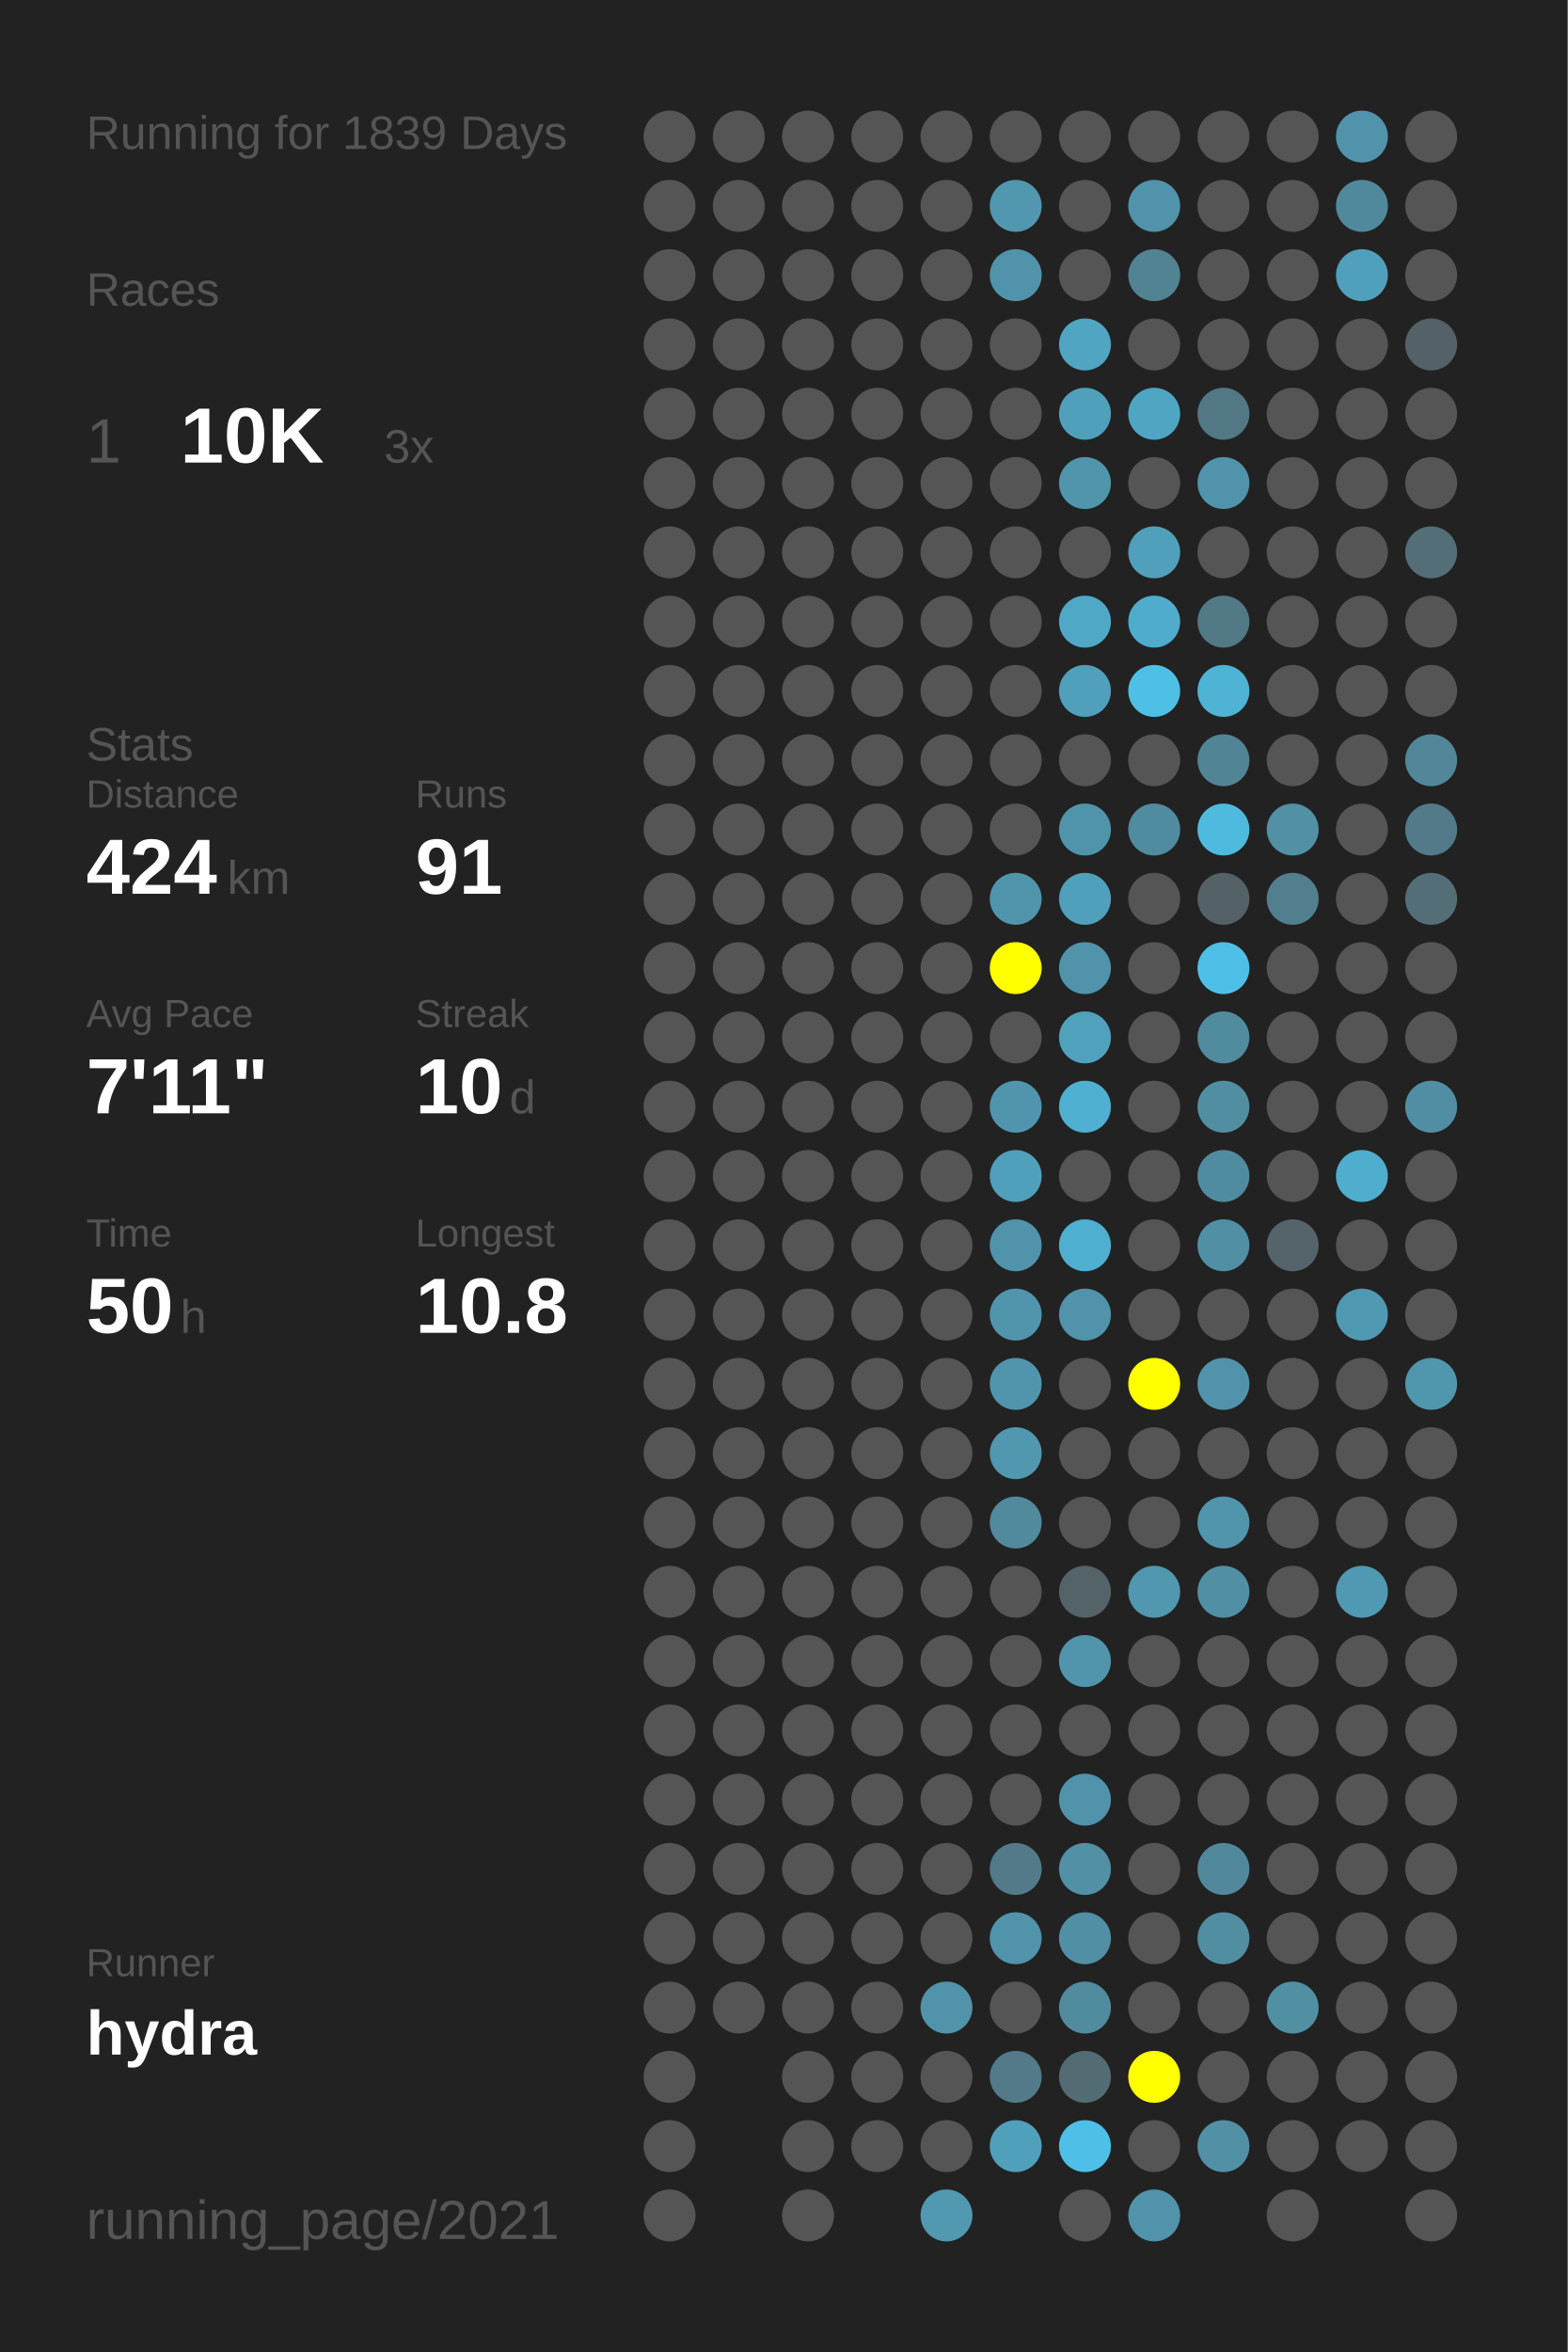
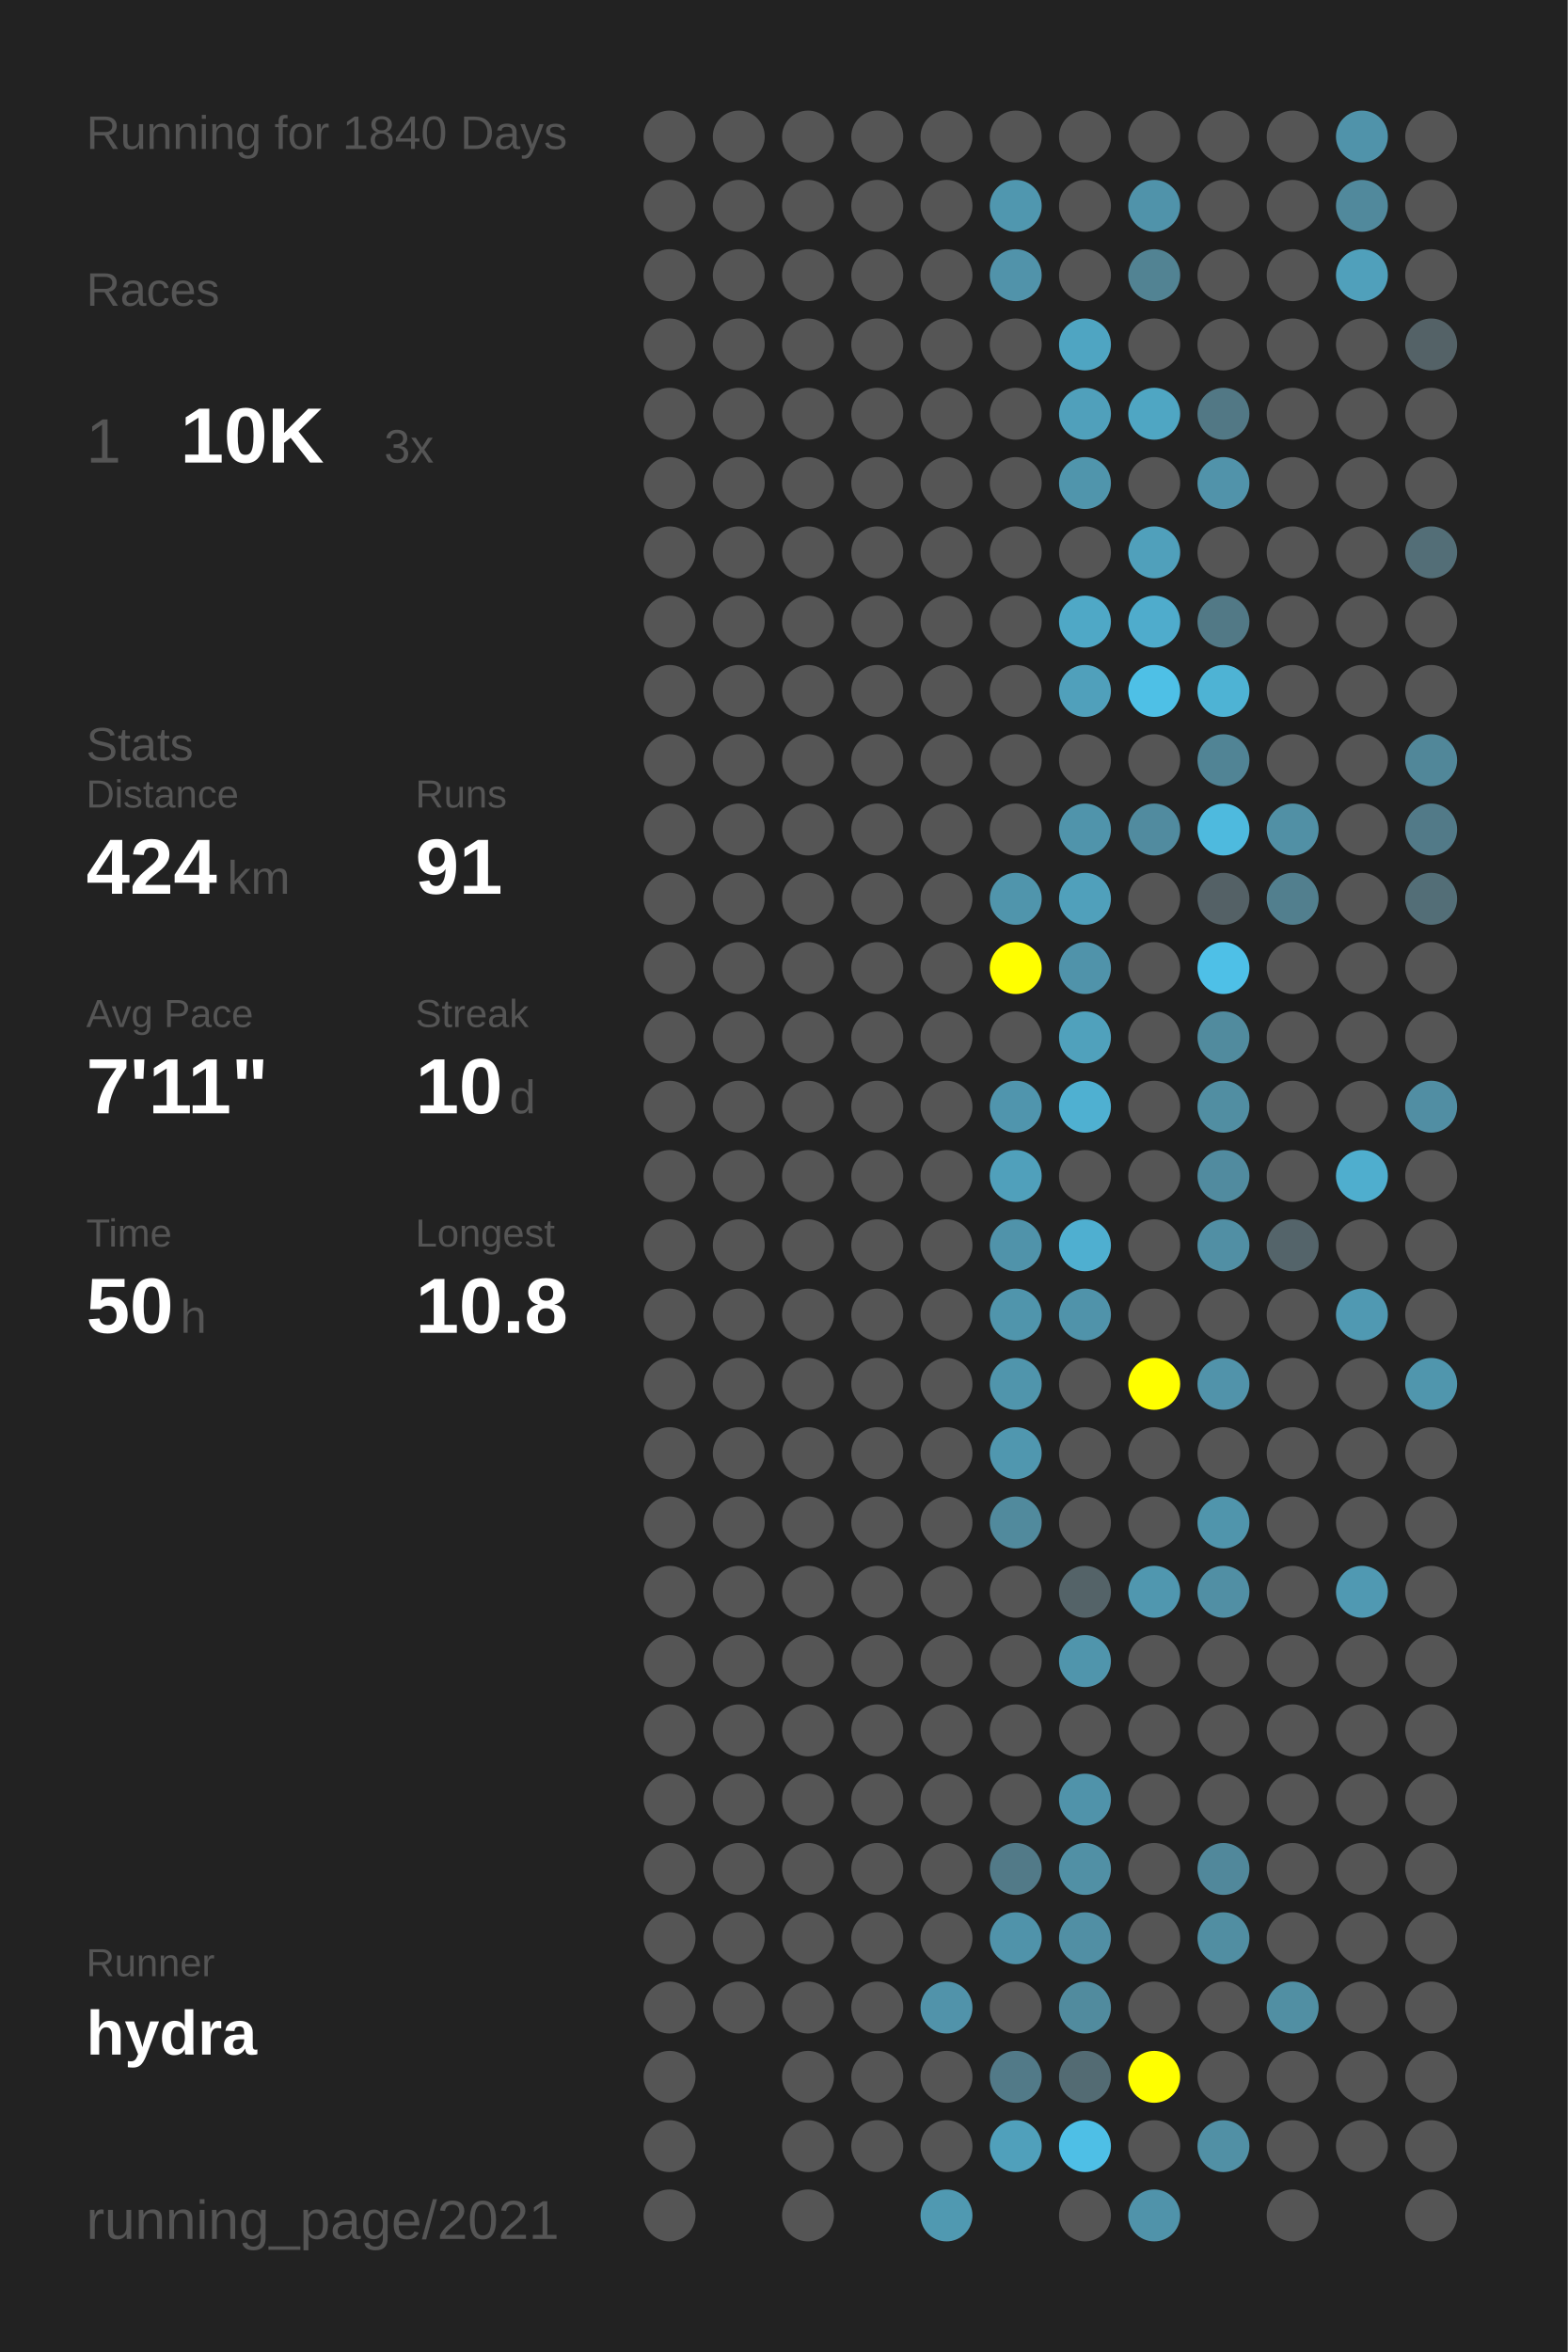
<svg xmlns="http://www.w3.org/2000/svg" baseProfile="full" height="300mm" version="1.1" viewBox="0,0,200,300" width="200mm">
  <defs />
  <rect fill="#222222" height="300" width="200" x="0" y="0" />
-   <text fill="#555555" style="font-size:6px; font-family:Arial;" x="11" y="19">Running for 1839 Days</text>
+   <text fill="#555555" style="font-size:6px; font-family:Arial;" x="11" y="19">Running for 1840 Days</text>
  <text fill="#555555" style="font-size:6px; font-family:Arial;" x="11" y="39">Races</text>
  <text fill="#555555" style="font-size:8px; font-family:Arial;" x="11" y="59">1</text>
  <text fill="#FFFFFF" style="font-size:10px; font-family:Arial; font-weight:bold;" x="23" y="59">10K</text>
  <text fill="#555555" style="font-size:6px; font-family:Arial;" x="49" y="59">3x</text>
  <text fill="#555555" style="font-size:6px; font-family:Arial;" x="11" y="97">Stats</text>
  <text fill="#555555" style="font-size:5px; font-family:Arial;" x="11" y="103">Distance</text>
  <text fill="#FFFFFF" style="font-size:10px; font-family:Arial; font-weight:bold;" x="11" y="114">424</text>
  <text fill="#555555" style="font-size:6px; font-family:Arial;" x="29" y="114">km</text>
  <text fill="#555555" style="font-size:5px; font-family:Arial;" x="53" y="103">Runs</text>
  <text fill="#FFFFFF" style="font-size:10px; font-family:Arial; font-weight:bold;" x="53" y="114">91</text>
  <text fill="#555555" style="font-size:5px; font-family:Arial;" x="11" y="131">Avg Pace</text>
  <text fill="#FFFFFF" style="font-size:10px; font-family:Arial; font-weight:bold;" x="11" y="142">7'11"</text>
  <text fill="#555555" style="font-size:5px; font-family:Arial;" x="53" y="131">Streak</text>
  <text fill="#FFFFFF" style="font-size:10px; font-family:Arial; font-weight:bold;" x="53" y="142">10</text>
  <text fill="#555555" style="font-size:6px; font-family:Arial;" x="65" y="142">d</text>
  <text fill="#555555" style="font-size:5px; font-family:Arial;" x="11" y="159">Time</text>
  <text fill="#FFFFFF" style="font-size:10px; font-family:Arial; font-weight:bold;" x="11" y="170">50</text>
  <text fill="#555555" style="font-size:6px; font-family:Arial;" x="23" y="170">h</text>
  <text fill="#555555" style="font-size:5px; font-family:Arial;" x="53" y="159">Longest</text>
  <text fill="#FFFFFF" style="font-size:10px; font-family:Arial; font-weight:bold;" x="53" y="170">10.8</text>
  <text fill="#555555" style="font-size:5px; font-family:Arial;" x="11" y="252.065">Runner</text>
  <text fill="#FFFFFF" style="font-size:8px; font-family:Arial; font-weight:bold;" x="11" y="262.065">hydra</text>
  <text fill="#555555" style="font-size:7px; font-family:Arial;" x="11" y="285.581">running_page/2021</text>
  <circle cx="85.417" cy="17.419" fill="#555555" r="3.312" />
  <circle cx="85.417" cy="26.258" fill="#555555" r="3.312" />
  <circle cx="85.417" cy="35.097" fill="#555555" r="3.312" />
  <circle cx="85.417" cy="43.935" fill="#555555" r="3.312" />
  <circle cx="85.417" cy="52.774" fill="#555555" r="3.312" />
  <circle cx="85.417" cy="61.613" fill="#555555" r="3.312" />
  <circle cx="85.417" cy="70.452" fill="#555555" r="3.312" />
  <circle cx="85.417" cy="79.29" fill="#555555" r="3.312" />
  <circle cx="85.417" cy="88.129" fill="#555555" r="3.312" />
  <circle cx="85.417" cy="96.968" fill="#555555" r="3.312" />
  <circle cx="85.417" cy="105.806" fill="#555555" r="3.312" />
  <circle cx="85.417" cy="114.645" fill="#555555" r="3.312" />
  <circle cx="85.417" cy="123.484" fill="#555555" r="3.312" />
  <circle cx="85.417" cy="132.323" fill="#555555" r="3.312" />
  <circle cx="85.417" cy="141.161" fill="#555555" r="3.312" />
  <circle cx="85.417" cy="150" fill="#555555" r="3.312" />
  <circle cx="85.417" cy="158.839" fill="#555555" r="3.312" />
  <circle cx="85.417" cy="167.677" fill="#555555" r="3.312" />
  <circle cx="85.417" cy="176.516" fill="#555555" r="3.312" />
  <circle cx="85.417" cy="185.355" fill="#555555" r="3.312" />
  <circle cx="85.417" cy="194.194" fill="#555555" r="3.312" />
  <circle cx="85.417" cy="203.032" fill="#555555" r="3.312" />
  <circle cx="85.417" cy="211.871" fill="#555555" r="3.312" />
  <circle cx="85.417" cy="220.71" fill="#555555" r="3.312" />
  <circle cx="85.417" cy="229.548" fill="#555555" r="3.312" />
  <circle cx="85.417" cy="238.387" fill="#555555" r="3.312" />
  <circle cx="85.417" cy="247.226" fill="#555555" r="3.312" />
  <circle cx="85.417" cy="256.065" fill="#555555" r="3.312" />
  <circle cx="85.417" cy="264.903" fill="#555555" r="3.312" />
  <circle cx="85.417" cy="273.742" fill="#555555" r="3.312" />
  <circle cx="85.417" cy="282.581" fill="#555555" r="3.312" />
  <circle cx="94.25" cy="17.419" fill="#555555" r="3.312" />
  <circle cx="94.25" cy="26.258" fill="#555555" r="3.312" />
  <circle cx="94.25" cy="35.097" fill="#555555" r="3.312" />
  <circle cx="94.25" cy="43.935" fill="#555555" r="3.312" />
  <circle cx="94.25" cy="52.774" fill="#555555" r="3.312" />
  <circle cx="94.25" cy="61.613" fill="#555555" r="3.312" />
  <circle cx="94.25" cy="70.452" fill="#555555" r="3.312" />
  <circle cx="94.25" cy="79.29" fill="#555555" r="3.312" />
  <circle cx="94.25" cy="88.129" fill="#555555" r="3.312" />
  <circle cx="94.25" cy="96.968" fill="#555555" r="3.312" />
  <circle cx="94.25" cy="105.806" fill="#555555" r="3.312" />
  <circle cx="94.25" cy="114.645" fill="#555555" r="3.312" />
  <circle cx="94.25" cy="123.484" fill="#555555" r="3.312" />
  <circle cx="94.25" cy="132.323" fill="#555555" r="3.312" />
  <circle cx="94.25" cy="141.161" fill="#555555" r="3.312" />
  <circle cx="94.25" cy="150" fill="#555555" r="3.312" />
  <circle cx="94.25" cy="158.839" fill="#555555" r="3.312" />
  <circle cx="94.25" cy="167.677" fill="#555555" r="3.312" />
  <circle cx="94.25" cy="176.516" fill="#555555" r="3.312" />
  <circle cx="94.25" cy="185.355" fill="#555555" r="3.312" />
  <circle cx="94.25" cy="194.194" fill="#555555" r="3.312" />
  <circle cx="94.25" cy="203.032" fill="#555555" r="3.312" />
  <circle cx="94.25" cy="211.871" fill="#555555" r="3.312" />
  <circle cx="94.25" cy="220.71" fill="#555555" r="3.312" />
  <circle cx="94.25" cy="229.548" fill="#555555" r="3.312" />
  <circle cx="94.25" cy="238.387" fill="#555555" r="3.312" />
  <circle cx="94.25" cy="247.226" fill="#555555" r="3.312" />
  <circle cx="94.25" cy="256.065" fill="#555555" r="3.312" />
  <circle cx="103.083" cy="17.419" fill="#555555" r="3.312" />
  <circle cx="103.083" cy="26.258" fill="#555555" r="3.312" />
  <circle cx="103.083" cy="35.097" fill="#555555" r="3.312" />
  <circle cx="103.083" cy="43.935" fill="#555555" r="3.312" />
  <circle cx="103.083" cy="52.774" fill="#555555" r="3.312" />
  <circle cx="103.083" cy="61.613" fill="#555555" r="3.312" />
  <circle cx="103.083" cy="70.452" fill="#555555" r="3.312" />
  <circle cx="103.083" cy="79.29" fill="#555555" r="3.312" />
  <circle cx="103.083" cy="88.129" fill="#555555" r="3.312" />
  <circle cx="103.083" cy="96.968" fill="#555555" r="3.312" />
  <circle cx="103.083" cy="105.806" fill="#555555" r="3.312" />
  <circle cx="103.083" cy="114.645" fill="#555555" r="3.312" />
  <circle cx="103.083" cy="123.484" fill="#555555" r="3.312" />
  <circle cx="103.083" cy="132.323" fill="#555555" r="3.312" />
  <circle cx="103.083" cy="141.161" fill="#555555" r="3.312" />
  <circle cx="103.083" cy="150" fill="#555555" r="3.312" />
  <circle cx="103.083" cy="158.839" fill="#555555" r="3.312" />
  <circle cx="103.083" cy="167.677" fill="#555555" r="3.312" />
  <circle cx="103.083" cy="176.516" fill="#555555" r="3.312" />
  <circle cx="103.083" cy="185.355" fill="#555555" r="3.312" />
  <circle cx="103.083" cy="194.194" fill="#555555" r="3.312" />
  <circle cx="103.083" cy="203.032" fill="#555555" r="3.312" />
  <circle cx="103.083" cy="211.871" fill="#555555" r="3.312" />
  <circle cx="103.083" cy="220.71" fill="#555555" r="3.312" />
  <circle cx="103.083" cy="229.548" fill="#555555" r="3.312" />
  <circle cx="103.083" cy="238.387" fill="#555555" r="3.312" />
  <circle cx="103.083" cy="247.226" fill="#555555" r="3.312" />
  <circle cx="103.083" cy="256.065" fill="#555555" r="3.312" />
  <circle cx="103.083" cy="264.903" fill="#555555" r="3.312" />
  <circle cx="103.083" cy="273.742" fill="#555555" r="3.312" />
  <circle cx="103.083" cy="282.581" fill="#555555" r="3.312" />
  <circle cx="111.917" cy="17.419" fill="#555555" r="3.312" />
  <circle cx="111.917" cy="26.258" fill="#555555" r="3.312" />
  <circle cx="111.917" cy="35.097" fill="#555555" r="3.312" />
  <circle cx="111.917" cy="43.935" fill="#555555" r="3.312" />
  <circle cx="111.917" cy="52.774" fill="#555555" r="3.312" />
  <circle cx="111.917" cy="61.613" fill="#555555" r="3.312" />
  <circle cx="111.917" cy="70.452" fill="#555555" r="3.312" />
  <circle cx="111.917" cy="79.29" fill="#555555" r="3.312" />
  <circle cx="111.917" cy="88.129" fill="#555555" r="3.312" />
  <circle cx="111.917" cy="96.968" fill="#555555" r="3.312" />
  <circle cx="111.917" cy="105.806" fill="#555555" r="3.312" />
  <circle cx="111.917" cy="114.645" fill="#555555" r="3.312" />
  <circle cx="111.917" cy="123.484" fill="#555555" r="3.312" />
  <circle cx="111.917" cy="132.323" fill="#555555" r="3.312" />
  <circle cx="111.917" cy="141.161" fill="#555555" r="3.312" />
  <circle cx="111.917" cy="150" fill="#555555" r="3.312" />
  <circle cx="111.917" cy="158.839" fill="#555555" r="3.312" />
  <circle cx="111.917" cy="167.677" fill="#555555" r="3.312" />
  <circle cx="111.917" cy="176.516" fill="#555555" r="3.312" />
  <circle cx="111.917" cy="185.355" fill="#555555" r="3.312" />
  <circle cx="111.917" cy="194.194" fill="#555555" r="3.312" />
  <circle cx="111.917" cy="203.032" fill="#555555" r="3.312" />
  <circle cx="111.917" cy="211.871" fill="#555555" r="3.312" />
  <circle cx="111.917" cy="220.71" fill="#555555" r="3.312" />
  <circle cx="111.917" cy="229.548" fill="#555555" r="3.312" />
  <circle cx="111.917" cy="238.387" fill="#555555" r="3.312" />
  <circle cx="111.917" cy="247.226" fill="#555555" r="3.312" />
  <circle cx="111.917" cy="256.065" fill="#555555" r="3.312" />
  <circle cx="111.917" cy="264.903" fill="#555555" r="3.312" />
  <circle cx="111.917" cy="273.742" fill="#555555" r="3.312" />
  <circle cx="120.75" cy="17.419" fill="#555555" r="3.312" />
  <circle cx="120.75" cy="26.258" fill="#555555" r="3.312" />
  <circle cx="120.75" cy="35.097" fill="#555555" r="3.312" />
  <circle cx="120.75" cy="43.935" fill="#555555" r="3.312" />
  <circle cx="120.75" cy="52.774" fill="#555555" r="3.312" />
  <circle cx="120.75" cy="61.613" fill="#555555" r="3.312" />
  <circle cx="120.75" cy="70.452" fill="#555555" r="3.312" />
  <circle cx="120.75" cy="79.29" fill="#555555" r="3.312" />
  <circle cx="120.75" cy="88.129" fill="#555555" r="3.312" />
  <circle cx="120.75" cy="96.968" fill="#555555" r="3.312" />
  <circle cx="120.75" cy="105.806" fill="#555555" r="3.312" />
  <circle cx="120.75" cy="114.645" fill="#555555" r="3.312" />
  <circle cx="120.75" cy="123.484" fill="#555555" r="3.312" />
  <circle cx="120.75" cy="132.323" fill="#555555" r="3.312" />
  <circle cx="120.75" cy="141.161" fill="#555555" r="3.312" />
  <circle cx="120.75" cy="150" fill="#555555" r="3.312" />
  <circle cx="120.75" cy="158.839" fill="#555555" r="3.312" />
  <circle cx="120.75" cy="167.677" fill="#555555" r="3.312" />
  <circle cx="120.75" cy="176.516" fill="#555555" r="3.312" />
  <circle cx="120.75" cy="185.355" fill="#555555" r="3.312" />
  <circle cx="120.75" cy="194.194" fill="#555555" r="3.312" />
  <circle cx="120.75" cy="203.032" fill="#555555" r="3.312" />
  <circle cx="120.75" cy="211.871" fill="#555555" r="3.312" />
  <circle cx="120.75" cy="220.71" fill="#555555" r="3.312" />
  <circle cx="120.75" cy="229.548" fill="#555555" r="3.312" />
  <circle cx="120.75" cy="238.387" fill="#555555" r="3.312" />
  <circle cx="120.75" cy="247.226" fill="#555555" r="3.312" />
  <circle cx="120.75" cy="256.065" fill="#5193aa" r="3.312" />
  <circle cx="120.75" cy="264.903" fill="#555555" r="3.312" />
  <circle cx="120.75" cy="273.742" fill="#555555" r="3.312" />
  <circle cx="120.75" cy="282.581" fill="#5099b1" r="3.312" />
  <circle cx="129.583" cy="17.419" fill="#555555" r="3.312" />
  <circle cx="129.583" cy="26.258" fill="#5097af" r="3.312" />
  <circle cx="129.583" cy="35.097" fill="#5193aa" r="3.312" />
  <circle cx="129.583" cy="43.935" fill="#555555" r="3.312" />
  <circle cx="129.583" cy="52.774" fill="#555555" r="3.312" />
  <circle cx="129.583" cy="61.613" fill="#555555" r="3.312" />
  <circle cx="129.583" cy="70.452" fill="#555555" r="3.312" />
  <circle cx="129.583" cy="79.29" fill="#555555" r="3.312" />
  <circle cx="129.583" cy="88.129" fill="#555555" r="3.312" />
  <circle cx="129.583" cy="96.968" fill="#555555" r="3.312" />
  <circle cx="129.583" cy="105.806" fill="#555555" r="3.312" />
  <circle cx="129.583" cy="114.645" fill="#5095ac" r="3.312" />
  <circle cx="129.583" cy="123.484" fill="#FFFF00" r="3.312" />
  <circle cx="129.583" cy="132.323" fill="#555555" r="3.312" />
  <circle cx="129.583" cy="141.161" fill="#5095ad" r="3.312" />
  <circle cx="129.583" cy="150" fill="#50a0bb" r="3.312" />
  <circle cx="129.583" cy="158.839" fill="#5093aa" r="3.312" />
  <circle cx="129.583" cy="167.677" fill="#5095ac" r="3.312" />
  <circle cx="129.583" cy="176.516" fill="#5095ac" r="3.312" />
  <circle cx="129.583" cy="185.355" fill="#5097af" r="3.312" />
  <circle cx="129.583" cy="194.194" fill="#518a9d" r="3.312" />
  <circle cx="129.583" cy="203.032" fill="#555555" r="3.312" />
  <circle cx="129.583" cy="211.871" fill="#555555" r="3.312" />
  <circle cx="129.583" cy="220.71" fill="#555555" r="3.312" />
  <circle cx="129.583" cy="229.548" fill="#555555" r="3.312" />
  <circle cx="129.583" cy="238.387" fill="#527a88" r="3.312" />
  <circle cx="129.583" cy="247.226" fill="#5093aa" r="3.312" />
  <circle cx="129.583" cy="256.065" fill="#555555" r="3.312" />
  <circle cx="129.583" cy="264.903" fill="#527a88" r="3.312" />
  <circle cx="129.583" cy="273.742" fill="#50a0bb" r="3.312" />
  <circle cx="138.417" cy="17.419" fill="#555555" r="3.312" />
  <circle cx="138.417" cy="26.258" fill="#555555" r="3.312" />
  <circle cx="138.417" cy="35.097" fill="#555555" r="3.312" />
  <circle cx="138.417" cy="43.935" fill="#4fa5c2" r="3.312" />
  <circle cx="138.417" cy="52.774" fill="#50a0bb" r="3.312" />
  <circle cx="138.417" cy="61.613" fill="#5095ac" r="3.312" />
  <circle cx="138.417" cy="70.452" fill="#555555" r="3.312" />
  <circle cx="138.417" cy="79.29" fill="#4fa8c6" r="3.312" />
  <circle cx="138.417" cy="88.129" fill="#50a0bb" r="3.312" />
  <circle cx="138.417" cy="96.968" fill="#555555" r="3.312" />
  <circle cx="138.417" cy="105.806" fill="#5094ab" r="3.312" />
  <circle cx="138.417" cy="114.645" fill="#50a0bb" r="3.312" />
  <circle cx="138.417" cy="123.484" fill="#5093aa" r="3.312" />
  <circle cx="138.417" cy="132.323" fill="#50a1bc" r="3.312" />
  <circle cx="138.417" cy="141.161" fill="#4fb0d1" r="3.312" />
  <circle cx="138.417" cy="150" fill="#555555" r="3.312" />
  <circle cx="138.417" cy="158.839" fill="#4fafd0" r="3.312" />
  <circle cx="138.417" cy="167.677" fill="#5093aa" r="3.312" />
  <circle cx="138.417" cy="176.516" fill="#555555" r="3.312" />
  <circle cx="138.417" cy="185.355" fill="#555555" r="3.312" />
  <circle cx="138.417" cy="194.194" fill="#555555" r="3.312" />
  <circle cx="138.417" cy="203.032" fill="#546368" r="3.312" />
  <circle cx="138.417" cy="211.871" fill="#5095ac" r="3.312" />
  <circle cx="138.417" cy="220.71" fill="#555555" r="3.312" />
  <circle cx="138.417" cy="229.548" fill="#5093aa" r="3.312" />
  <circle cx="138.417" cy="238.387" fill="#5190a5" r="3.312" />
  <circle cx="138.417" cy="247.226" fill="#518fa4" r="3.312" />
  <circle cx="138.417" cy="256.065" fill="#518b9e" r="3.312" />
  <circle cx="138.417" cy="264.903" fill="#536b73" r="3.312" />
  <circle cx="138.417" cy="273.742" fill="#4ebfe6" r="3.312" />
  <circle cx="138.417" cy="282.581" fill="#555555" r="3.312" />
  <circle cx="147.25" cy="17.419" fill="#555555" r="3.312" />
  <circle cx="147.25" cy="26.258" fill="#5093aa" r="3.312" />
  <circle cx="147.25" cy="35.097" fill="#528393" r="3.312" />
  <circle cx="147.25" cy="43.935" fill="#555555" r="3.312" />
  <circle cx="147.25" cy="52.774" fill="#4fa6c3" r="3.312" />
  <circle cx="147.25" cy="61.613" fill="#555555" r="3.312" />
  <circle cx="147.25" cy="70.452" fill="#50a0bb" r="3.312" />
  <circle cx="147.25" cy="79.29" fill="#4faccc" r="3.312" />
  <circle cx="147.25" cy="88.129" fill="#4ec0e6" r="3.312" />
  <circle cx="147.25" cy="96.968" fill="#555555" r="3.312" />
  <circle cx="147.25" cy="105.806" fill="#518b9f" r="3.312" />
  <circle cx="147.25" cy="114.645" fill="#555555" r="3.312" />
  <circle cx="147.25" cy="123.484" fill="#555555" r="3.312" />
  <circle cx="147.25" cy="132.323" fill="#555555" r="3.312" />
  <circle cx="147.25" cy="141.161" fill="#555555" r="3.312" />
  <circle cx="147.25" cy="150" fill="#555555" r="3.312" />
  <circle cx="147.25" cy="158.839" fill="#555555" r="3.312" />
  <circle cx="147.25" cy="167.677" fill="#555555" r="3.312" />
  <circle cx="147.25" cy="176.516" fill="#FFFF00" r="3.312" />
  <circle cx="147.25" cy="185.355" fill="#555555" r="3.312" />
  <circle cx="147.25" cy="194.194" fill="#555555" r="3.312" />
  <circle cx="147.25" cy="203.032" fill="#5097af" r="3.312" />
  <circle cx="147.25" cy="211.871" fill="#555555" r="3.312" />
  <circle cx="147.25" cy="220.71" fill="#555555" r="3.312" />
  <circle cx="147.25" cy="229.548" fill="#555555" r="3.312" />
  <circle cx="147.25" cy="238.387" fill="#555555" r="3.312" />
  <circle cx="147.25" cy="247.226" fill="#555555" r="3.312" />
  <circle cx="147.25" cy="256.065" fill="#555555" r="3.312" />
  <circle cx="147.25" cy="264.903" fill="#FFFF00" r="3.312" />
  <circle cx="147.25" cy="273.742" fill="#555555" r="3.312" />
  <circle cx="147.25" cy="282.581" fill="#5093aa" r="3.312" />
  <circle cx="156.083" cy="17.419" fill="#555555" r="3.312" />
  <circle cx="156.083" cy="26.258" fill="#555555" r="3.312" />
  <circle cx="156.083" cy="35.097" fill="#555555" r="3.312" />
  <circle cx="156.083" cy="43.935" fill="#555555" r="3.312" />
  <circle cx="156.083" cy="52.774" fill="#527885" r="3.312" />
  <circle cx="156.083" cy="61.613" fill="#5193aa" r="3.312" />
  <circle cx="156.083" cy="70.452" fill="#555555" r="3.312" />
  <circle cx="156.083" cy="79.29" fill="#527986" r="3.312" />
  <circle cx="156.083" cy="88.129" fill="#4eb3d4" r="3.312" />
  <circle cx="156.083" cy="96.968" fill="#518495" r="3.312" />
  <circle cx="156.083" cy="105.806" fill="#4ebade" r="3.312" />
  <circle cx="156.083" cy="114.645" fill="#546166" r="3.312" />
  <circle cx="156.083" cy="123.484" fill="#4ec0e7" r="3.312" />
  <circle cx="156.083" cy="132.323" fill="#518b9e" r="3.312" />
  <circle cx="156.083" cy="141.161" fill="#518ea2" r="3.312" />
  <circle cx="156.083" cy="150" fill="#518b9f" r="3.312" />
  <circle cx="156.083" cy="158.839" fill="#518fa4" r="3.312" />
  <circle cx="156.083" cy="167.677" fill="#555555" r="3.312" />
  <circle cx="156.083" cy="176.516" fill="#5193aa" r="3.312" />
  <circle cx="156.083" cy="185.355" fill="#555555" r="3.312" />
  <circle cx="156.083" cy="194.194" fill="#5095ac" r="3.312" />
  <circle cx="156.083" cy="203.032" fill="#518fa4" r="3.312" />
  <circle cx="156.083" cy="211.871" fill="#555555" r="3.312" />
  <circle cx="156.083" cy="220.71" fill="#555555" r="3.312" />
  <circle cx="156.083" cy="229.548" fill="#555555" r="3.312" />
  <circle cx="156.083" cy="238.387" fill="#51889b" r="3.312" />
  <circle cx="156.083" cy="247.226" fill="#518ea2" r="3.312" />
  <circle cx="156.083" cy="256.065" fill="#555555" r="3.312" />
  <circle cx="156.083" cy="264.903" fill="#555555" r="3.312" />
  <circle cx="156.083" cy="273.742" fill="#5190a5" r="3.312" />
  <circle cx="164.917" cy="17.419" fill="#555555" r="3.312" />
  <circle cx="164.917" cy="26.258" fill="#555555" r="3.312" />
  <circle cx="164.917" cy="35.097" fill="#555555" r="3.312" />
  <circle cx="164.917" cy="43.935" fill="#555555" r="3.312" />
  <circle cx="164.917" cy="52.774" fill="#555555" r="3.312" />
  <circle cx="164.917" cy="61.613" fill="#555555" r="3.312" />
  <circle cx="164.917" cy="70.452" fill="#555555" r="3.312" />
  <circle cx="164.917" cy="79.29" fill="#555555" r="3.312" />
  <circle cx="164.917" cy="88.129" fill="#555555" r="3.312" />
  <circle cx="164.917" cy="96.968" fill="#555555" r="3.312" />
  <circle cx="164.917" cy="105.806" fill="#5190a5" r="3.312" />
  <circle cx="164.917" cy="114.645" fill="#527f8e" r="3.312" />
  <circle cx="164.917" cy="123.484" fill="#555555" r="3.312" />
  <circle cx="164.917" cy="132.323" fill="#555555" r="3.312" />
  <circle cx="164.917" cy="141.161" fill="#555555" r="3.312" />
  <circle cx="164.917" cy="150" fill="#555555" r="3.312" />
  <circle cx="164.917" cy="158.839" fill="#54646a" r="3.312" />
  <circle cx="164.917" cy="167.677" fill="#555555" r="3.312" />
  <circle cx="164.917" cy="176.516" fill="#555555" r="3.312" />
  <circle cx="164.917" cy="185.355" fill="#555555" r="3.312" />
  <circle cx="164.917" cy="194.194" fill="#555555" r="3.312" />
  <circle cx="164.917" cy="203.032" fill="#555555" r="3.312" />
  <circle cx="164.917" cy="211.871" fill="#555555" r="3.312" />
  <circle cx="164.917" cy="220.71" fill="#555555" r="3.312" />
  <circle cx="164.917" cy="229.548" fill="#555555" r="3.312" />
  <circle cx="164.917" cy="238.387" fill="#555555" r="3.312" />
  <circle cx="164.917" cy="247.226" fill="#555555" r="3.312" />
  <circle cx="164.917" cy="256.065" fill="#518fa3" r="3.312" />
  <circle cx="164.917" cy="264.903" fill="#555555" r="3.312" />
  <circle cx="164.917" cy="273.742" fill="#555555" r="3.312" />
  <circle cx="164.917" cy="282.581" fill="#555555" r="3.312" />
  <circle cx="173.75" cy="17.419" fill="#5093aa" r="3.312" />
  <circle cx="173.75" cy="26.258" fill="#51899c" r="3.312" />
  <circle cx="173.75" cy="35.097" fill="#50a0bb" r="3.312" />
  <circle cx="173.75" cy="43.935" fill="#555555" r="3.312" />
  <circle cx="173.75" cy="52.774" fill="#555555" r="3.312" />
  <circle cx="173.75" cy="61.613" fill="#555555" r="3.312" />
  <circle cx="173.75" cy="70.452" fill="#555555" r="3.312" />
  <circle cx="173.75" cy="79.29" fill="#555555" r="3.312" />
  <circle cx="173.75" cy="88.129" fill="#555555" r="3.312" />
  <circle cx="173.75" cy="96.968" fill="#555555" r="3.312" />
  <circle cx="173.75" cy="105.806" fill="#555555" r="3.312" />
  <circle cx="173.75" cy="114.645" fill="#555555" r="3.312" />
  <circle cx="173.75" cy="123.484" fill="#555555" r="3.312" />
  <circle cx="173.75" cy="132.323" fill="#555555" r="3.312" />
  <circle cx="173.75" cy="141.161" fill="#555555" r="3.312" />
  <circle cx="173.75" cy="150" fill="#4faece" r="3.312" />
  <circle cx="173.75" cy="158.839" fill="#555555" r="3.312" />
  <circle cx="173.75" cy="167.677" fill="#5099b2" r="3.312" />
  <circle cx="173.75" cy="176.516" fill="#555555" r="3.312" />
  <circle cx="173.75" cy="185.355" fill="#555555" r="3.312" />
  <circle cx="173.75" cy="194.194" fill="#555555" r="3.312" />
  <circle cx="173.75" cy="203.032" fill="#5099b2" r="3.312" />
  <circle cx="173.75" cy="211.871" fill="#555555" r="3.312" />
  <circle cx="173.75" cy="220.71" fill="#555555" r="3.312" />
  <circle cx="173.75" cy="229.548" fill="#555555" r="3.312" />
  <circle cx="173.75" cy="238.387" fill="#555555" r="3.312" />
  <circle cx="173.75" cy="247.226" fill="#555555" r="3.312" />
  <circle cx="173.75" cy="256.065" fill="#555555" r="3.312" />
  <circle cx="173.75" cy="264.903" fill="#555555" r="3.312" />
  <circle cx="173.75" cy="273.742" fill="#555555" r="3.312" />
  <circle cx="182.583" cy="17.419" fill="#555555" r="3.312" />
  <circle cx="182.583" cy="26.258" fill="#555555" r="3.312" />
  <circle cx="182.583" cy="35.097" fill="#555555" r="3.312" />
  <circle cx="182.583" cy="43.935" fill="#546267" r="3.312" />
  <circle cx="182.583" cy="52.774" fill="#555555" r="3.312" />
  <circle cx="182.583" cy="61.613" fill="#555555" r="3.312" />
  <circle cx="182.583" cy="70.452" fill="#536e77" r="3.312" />
  <circle cx="182.583" cy="79.29" fill="#555555" r="3.312" />
  <circle cx="182.583" cy="88.129" fill="#555555" r="3.312" />
  <circle cx="182.583" cy="96.968" fill="#518799" r="3.312" />
  <circle cx="182.583" cy="105.806" fill="#527a88" r="3.312" />
  <circle cx="182.583" cy="114.645" fill="#536e77" r="3.312" />
  <circle cx="182.583" cy="123.484" fill="#555555" r="3.312" />
  <circle cx="182.583" cy="132.323" fill="#555555" r="3.312" />
  <circle cx="182.583" cy="141.161" fill="#518ea3" r="3.312" />
  <circle cx="182.583" cy="150" fill="#555555" r="3.312" />
  <circle cx="182.583" cy="158.839" fill="#555555" r="3.312" />
  <circle cx="182.583" cy="167.677" fill="#555555" r="3.312" />
  <circle cx="182.583" cy="176.516" fill="#5096ad" r="3.312" />
  <circle cx="182.583" cy="185.355" fill="#555555" r="3.312" />
  <circle cx="182.583" cy="194.194" fill="#555555" r="3.312" />
  <circle cx="182.583" cy="203.032" fill="#555555" r="3.312" />
  <circle cx="182.583" cy="211.871" fill="#555555" r="3.312" />
  <circle cx="182.583" cy="220.71" fill="#555555" r="3.312" />
  <circle cx="182.583" cy="229.548" fill="#555555" r="3.312" />
  <circle cx="182.583" cy="238.387" fill="#555555" r="3.312" />
  <circle cx="182.583" cy="247.226" fill="#555555" r="3.312" />
  <circle cx="182.583" cy="256.065" fill="#555555" r="3.312" />
  <circle cx="182.583" cy="264.903" fill="#555555" r="3.312" />
  <circle cx="182.583" cy="273.742" fill="#555555" r="3.312" />
  <circle cx="182.583" cy="282.581" fill="#555555" r="3.312" />
</svg>
